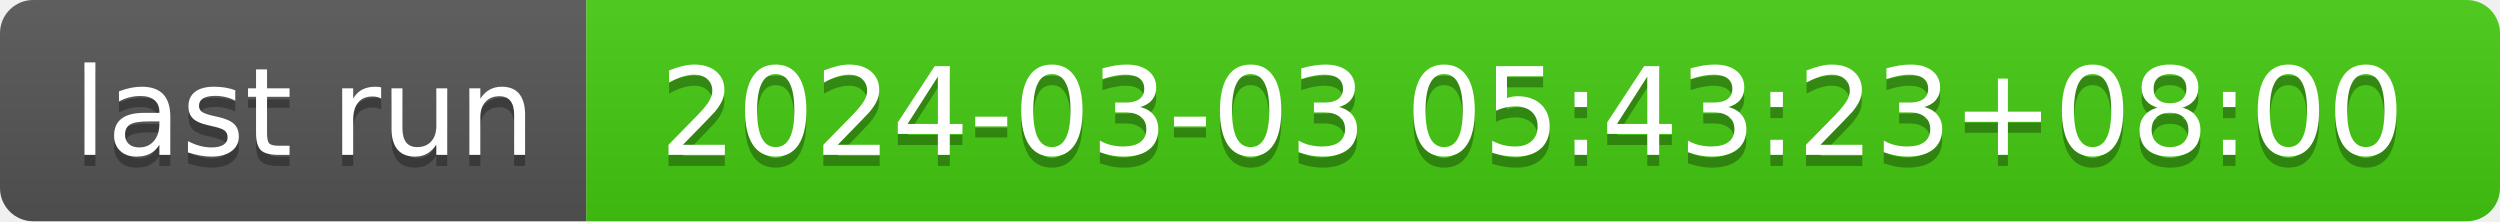
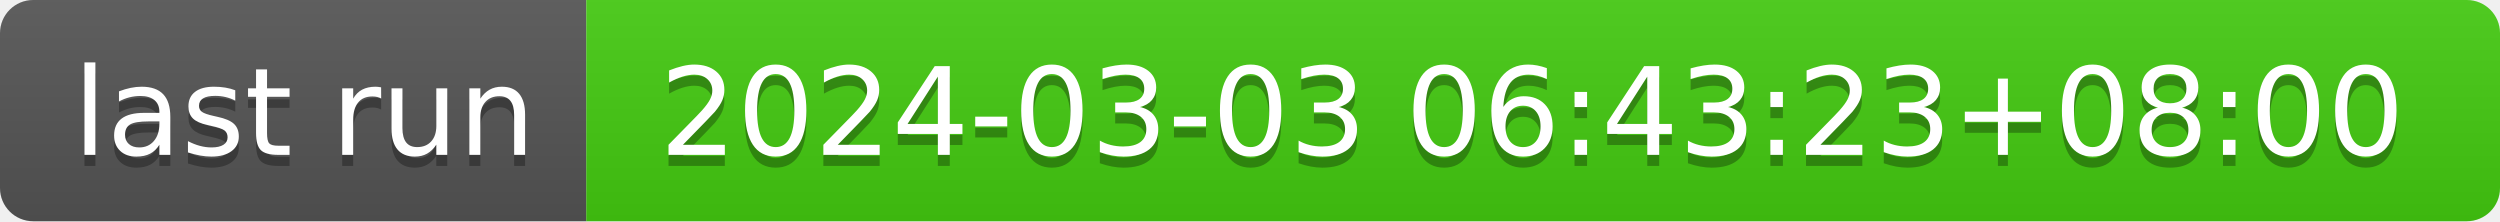
- <svg xmlns="http://www.w3.org/2000/svg" width="226" height="20" role="img" aria-label="last run: 2024-03-03 05:43:23+08:00">
+ <svg xmlns="http://www.w3.org/2000/svg" width="226" height="20" role="img" aria-label="last run: 2024-03-03 06:43:23+08:00">
  <linearGradient id="s" x2="0" y2="100%">
    <stop offset="0" stop-color="#bbb" stop-opacity=".1" />
    <stop offset="1" stop-opacity=".1" />
  </linearGradient>
  <clipPath id="r">
    <rect width="226" height="20" rx="3" fill="#fff" />
  </clipPath>
  <g clip-path="url(#r)">
    <rect width="53" height="20" fill="#555" />
    <rect x="53" width="173" height="20" fill="#4c1" />
    <rect width="226" height="20" fill="url(#s)" />
  </g>
  <g fill="#fff" text-anchor="middle" font-family="Verdana,Geneva,DejaVu Sans,sans-serif" text-rendering="geometricPrecision" font-size="110">
    <text aria-hidden="true" x="275" y="150" fill="#010101" fill-opacity=".3" transform="scale(.1)" textLength="430">last run</text>
    <text x="275" y="140" transform="scale(.1)" fill="#fff" textLength="430">last run</text>
-     <text aria-hidden="true" x="1385" y="150" fill="#010101" fill-opacity=".3" transform="scale(.1)" textLength="1630">2024-03-03 05:43:23+08:00</text>
-     <text x="1385" y="140" transform="scale(.1)" fill="#fff" textLength="1630">2024-03-03 05:43:23+08:00</text>
+     <text aria-hidden="true" x="1385" y="150" fill="#010101" fill-opacity=".3" transform="scale(.1)" textLength="1630">2024-03-03 06:43:23+08:00</text>
+     <text x="1385" y="140" transform="scale(.1)" fill="#fff" textLength="1630">2024-03-03 06:43:23+08:00</text>
  </g>
</svg>
